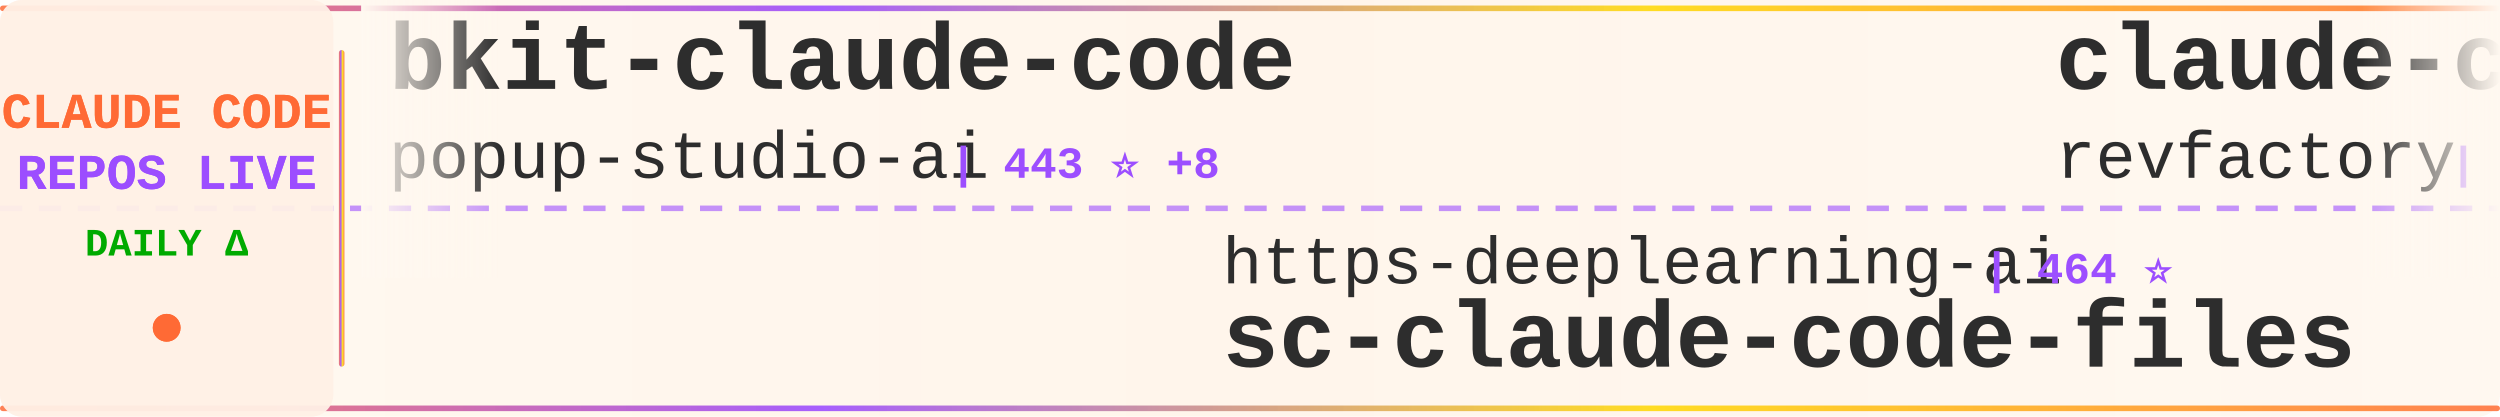
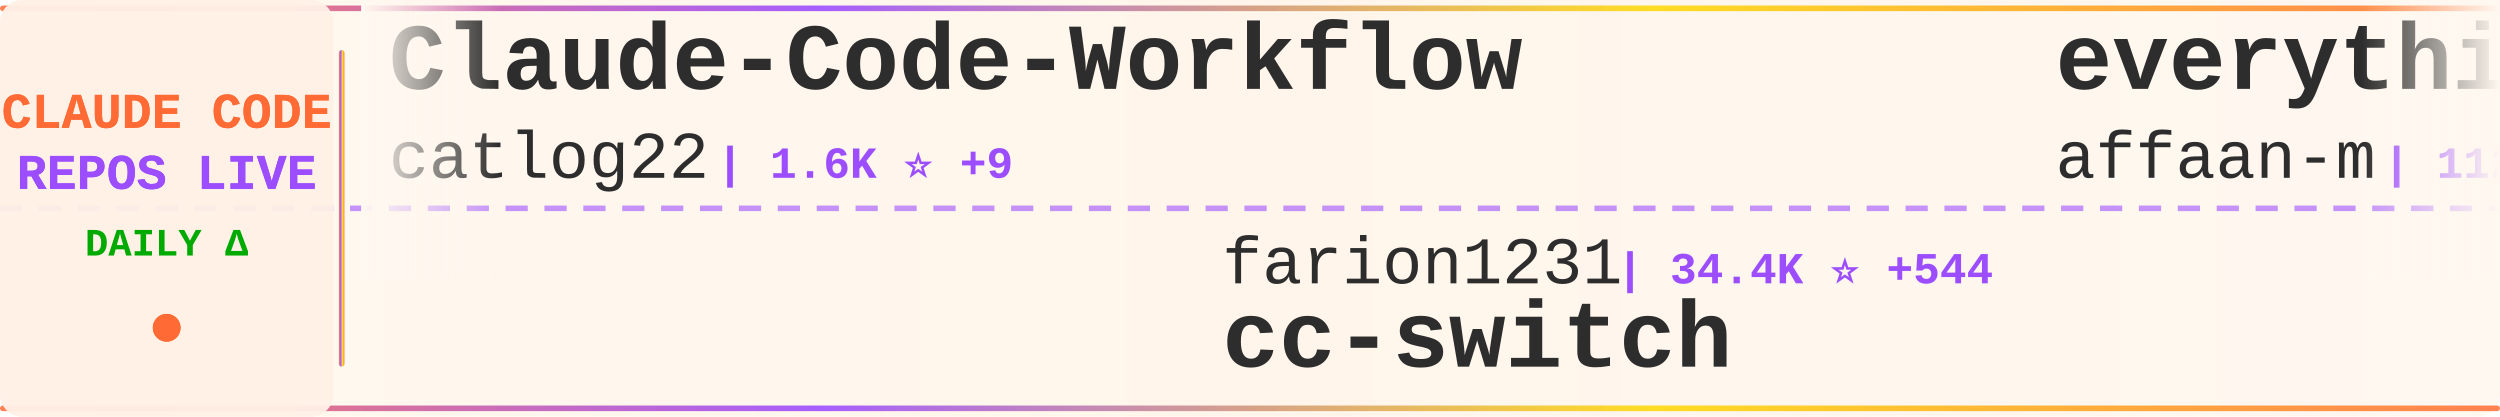
<svg xmlns="http://www.w3.org/2000/svg" width="900" height="150">
  <defs>
    <linearGradient id="tickerBg" x1="0%" y1="0%" x2="100%" y2="0%">
      <stop offset="0%" style="stop-color:#fff8f0;stop-opacity:0.98" />
      <stop offset="50%" style="stop-color:#fff5eb;stop-opacity:1" />
      <stop offset="100%" style="stop-color:#fff8f0;stop-opacity:0.98" />
    </linearGradient>
    <linearGradient id="borderGrad" x1="0%" y1="0%" x2="100%" y2="0%">
      <stop offset="0%" style="stop-color:#FF6B35;stop-opacity:0.85">
        <animate attributeName="stop-opacity" values="0.85;1;0.85" dur="2s" repeatCount="indefinite" />
      </stop>
      <stop offset="33%" style="stop-color:#9C4EFF;stop-opacity:0.9">
        <animate attributeName="stop-opacity" values="0.9;1;0.9" dur="2.2s" repeatCount="indefinite" />
      </stop>
      <stop offset="66%" style="stop-color:#FFD700;stop-opacity:0.85">
        <animate attributeName="stop-opacity" values="0.85;1;0.85" dur="1.8s" repeatCount="indefinite" />
      </stop>
      <stop offset="100%" style="stop-color:#FF6B35;stop-opacity:0.85">
        <animate attributeName="stop-opacity" values="0.85;1;0.85" dur="2s" repeatCount="indefinite" />
      </stop>
    </linearGradient>
    <filter id="textGlow">
      <feGaussianBlur stdDeviation="0.15" result="coloredBlur" />
      <feMerge>
        <feMergeNode in="coloredBlur" />
        <feMergeNode in="SourceGraphic" />
      </feMerge>
    </filter>
    <filter id="metricGlow">
      <feGaussianBlur stdDeviation="0.2" result="coloredBlur" />
      <feMerge>
        <feMergeNode in="coloredBlur" />
        <feMergeNode in="SourceGraphic" />
      </feMerge>
    </filter>
    <linearGradient id="leftFade" x1="0%" y1="0%" x2="100%" y2="0%">
      <stop offset="0%" style="stop-color:#fff8f0;stop-opacity:1" />
      <stop offset="100%" style="stop-color:#fff8f0;stop-opacity:0" />
    </linearGradient>
    <linearGradient id="rightFade" x1="0%" y1="0%" x2="100%" y2="0%">
      <stop offset="0%" style="stop-color:#fff8f0;stop-opacity:0" />
      <stop offset="100%" style="stop-color:#fff8f0;stop-opacity:1" />
    </linearGradient>
  </defs>
  <rect width="900" height="150" fill="url(#tickerBg)" rx="8" />
  <rect x="0" y="2" width="900" height="2" fill="url(#borderGrad)" rx="1" />
  <rect x="0" y="146" width="900" height="2" fill="url(#borderGrad)" rx="1" />
  <line x1="0" y1="75" x2="900" y2="75" stroke="#9C4EFF" stroke-width="2" stroke-dasharray="8 6" opacity="0.6" />
  <rect x="0" y="0" width="120" height="150" fill="#fff0e6" opacity="0.95" rx="8" />
  <text x="60" y="46" font-family="'Courier New', monospace" font-size="18" font-weight="bold" fill="#FF6B35" text-anchor="middle" filter="url(#textGlow)">
    CLAUDE CODE
  </text>
  <text x="60" y="68" font-family="'Courier New', monospace" font-size="18" font-weight="bold" fill="#9C4EFF" text-anchor="middle" filter="url(#textGlow)">
    REPOS LIVE
  </text>
  <text x="60" y="92" font-family="'Courier New', monospace" font-size="14" font-weight="bold" fill="#00aa00" text-anchor="middle">
    DAILY Δ
  </text>
  <circle cx="60" cy="118" r="5" fill="#FF6B35" filter="url(#metricGlow)">
    <animate attributeName="r" values="4;6;4" dur="1.5s" repeatCount="indefinite" />
    <animate attributeName="opacity" values="0.6;1;0.6" dur="1.5s" repeatCount="indefinite" />
  </circle>
  <rect x="122" y="18" width="2" height="114" fill="url(#borderGrad)" rx="1" />
  <clipPath id="tickerClip">
    <rect x="130" y="0" width="770" height="150" />
  </clipPath>
  <g clip-path="url(#tickerClip)">
    <g id="tickerItems">
      <animateTransform attributeName="transform" attributeType="XML" type="translate" from="0 0" to="-3000 0" dur="54s" repeatCount="indefinite" />
      <g transform="translate(0, 0)">
-         <text x="140" y="32" font-family="'Courier New', monospace" font-size="34" font-weight="bold" fill="#2d2d2d">bkit-claude-code</text>
-         <text x="140" y="64" font-family="'Courier New', monospace" font-size="24" font-weight="normal" fill="#2d2d2d" opacity="1.0">popup-studio-ai</text>
-         <text x="342" y="64" font-family="'Courier New', monospace" font-size="16" font-weight="bold" fill="#9C4EFF"> | 443 ⭐ +8</text>
+         <text x="140" y="32" font-family="'Courier New', monospace" font-size="34" font-weight="bold" fill="#2d2d2d">Claude-Code-Workflow</text>
+         <text x="140" y="64" font-family="'Courier New', monospace" font-size="24" font-weight="normal" fill="#2d2d2d" opacity="1.0">catlog22</text>
+         <text x="258" y="64" font-family="'Courier New', monospace" font-size="16" font-weight="bold" fill="#9C4EFF"> | 1.6K ⭐ +9</text>
      </g>
      <g transform="translate(300, 0)">
-         <text x="140" y="102" font-family="'Courier New', monospace" font-size="24" font-weight="normal" fill="#2d2d2d" opacity="1.0">https-deeplearning-ai</text>
-         <text x="414" y="102" font-family="'Courier New', monospace" font-size="16" font-weight="bold" fill="#9C4EFF"> | 464 ⭐</text>
-         <text x="140" y="132" font-family="'Courier New', monospace" font-size="34" font-weight="bold" fill="#2d2d2d">sc-claude-code-files</text>
+         <text x="140" y="102" font-family="'Courier New', monospace" font-size="24" font-weight="normal" fill="#2d2d2d" opacity="1.0">farion1231</text>
+         <text x="282" y="102" font-family="'Courier New', monospace" font-size="16" font-weight="bold" fill="#9C4EFF"> | 34.4K ⭐ +544</text>
+         <text x="140" y="132" font-family="'Courier New', monospace" font-size="34" font-weight="bold" fill="#2d2d2d">cc-switch</text>
      </g>
      <g transform="translate(600, 0)">
-         <text x="140" y="32" font-family="'Courier New', monospace" font-size="34" font-weight="bold" fill="#2d2d2d">claude-code-mastering</text>
-         <text x="140" y="64" font-family="'Courier New', monospace" font-size="24" font-weight="normal" fill="#2d2d2d" opacity="1.0">revfactory</text>
-         <text x="282" y="64" font-family="'Courier New', monospace" font-size="16" font-weight="bold" fill="#9C4EFF"> | 766 ⭐ +1</text>
+         <text x="140" y="32" font-family="'Courier New', monospace" font-size="34" font-weight="bold" fill="#2d2d2d">everything-claude-code</text>
+         <text x="140" y="64" font-family="'Courier New', monospace" font-size="24" font-weight="normal" fill="#2d2d2d" opacity="1.0">affaan-m</text>
+         <text x="258" y="64" font-family="'Courier New', monospace" font-size="16" font-weight="bold" fill="#9C4EFF"> | 112.0K ⭐ +2.1K</text>
      </g>
      <g transform="translate(900, 0)">
-         <text x="140" y="102" font-family="'Courier New', monospace" font-size="24" font-weight="normal" fill="#2d2d2d" opacity="1.0">greggh</text>
-         <text x="234" y="102" font-family="'Courier New', monospace" font-size="16" font-weight="bold" fill="#9C4EFF"> | 2.0K ⭐ +5</text>
-         <text x="140" y="132" font-family="'Courier New', monospace" font-size="34" font-weight="bold" fill="#2d2d2d">claude-code.nvim</text>
+         <text x="140" y="102" font-family="'Courier New', monospace" font-size="24" font-weight="normal" fill="#2d2d2d" opacity="1.0">diet103</text>
+         <text x="246" y="102" font-family="'Courier New', monospace" font-size="16" font-weight="bold" fill="#9C4EFF"> | 9.4K ⭐ +9</text>
+         <text x="140" y="132" font-family="'Courier New', monospace" font-size="34" font-weight="bold" fill="#2d2d2d">claude-code-infrastructu...</text>
      </g>
      <g transform="translate(1200, 0)">
-         <text x="140" y="32" font-family="'Courier New', monospace" font-size="34" font-weight="bold" fill="#2d2d2d">Claude-Code-Communicatio...</text>
-         <text x="140" y="64" font-family="'Courier New', monospace" font-size="24" font-weight="normal" fill="#2d2d2d" opacity="1.0">nishimoto265</text>
-         <text x="306" y="64" font-family="'Courier New', monospace" font-size="16" font-weight="bold" fill="#9C4EFF"> | 495 ⭐</text>
+         <text x="140" y="32" font-family="'Courier New', monospace" font-size="34" font-weight="bold" fill="#2d2d2d">ralph-claude-code</text>
+         <text x="140" y="64" font-family="'Courier New', monospace" font-size="24" font-weight="normal" fill="#2d2d2d" opacity="1.0">frankbria</text>
+         <text x="270" y="64" font-family="'Courier New', monospace" font-size="16" font-weight="bold" fill="#9C4EFF"> | 8.2K ⭐ +25</text>
      </g>
      <g transform="translate(1500, 0)">
-         <text x="140" y="102" font-family="'Courier New', monospace" font-size="24" font-weight="normal" fill="#2d2d2d" opacity="1.0">router-for-me</text>
-         <text x="318" y="102" font-family="'Courier New', monospace" font-size="16" font-weight="bold" fill="#9C4EFF"> | 20.6K ⭐ +291</text>
-         <text x="140" y="132" font-family="'Courier New', monospace" font-size="34" font-weight="bold" fill="#2d2d2d">CLIProxyAPI</text>
+         <text x="140" y="102" font-family="'Courier New', monospace" font-size="24" font-weight="normal" fill="#2d2d2d" opacity="1.0">bytedance</text>
+         <text x="270" y="102" font-family="'Courier New', monospace" font-size="16" font-weight="bold" fill="#9C4EFF"> | 50.0K ⭐ +1.9K</text>
+         <text x="140" y="132" font-family="'Courier New', monospace" font-size="34" font-weight="bold" fill="#2d2d2d">deer-flow</text>
      </g>
      <g transform="translate(1800, 0)">
-         <text x="140" y="32" font-family="'Courier New', monospace" font-size="34" font-weight="bold" fill="#2d2d2d">claude-code-config</text>
-         <text x="140" y="64" font-family="'Courier New', monospace" font-size="24" font-weight="normal" fill="#2d2d2d" opacity="1.0">trailofbits</text>
-         <text x="294" y="64" font-family="'Courier New', monospace" font-size="16" font-weight="bold" fill="#9C4EFF"> | 1.7K ⭐ +9</text>
+         <text x="140" y="32" font-family="'Courier New', monospace" font-size="34" font-weight="bold" fill="#2d2d2d">claude-code.nvim</text>
+         <text x="140" y="64" font-family="'Courier New', monospace" font-size="24" font-weight="normal" fill="#2d2d2d" opacity="1.0">greggh</text>
+         <text x="234" y="64" font-family="'Courier New', monospace" font-size="16" font-weight="bold" fill="#9C4EFF"> | 2.0K ⭐ +2</text>
      </g>
      <g transform="translate(2100, 0)">
-         <text x="140" y="102" font-family="'Courier New', monospace" font-size="24" font-weight="normal" fill="#2d2d2d" opacity="1.0">carlvellotti</text>
-         <text x="306" y="102" font-family="'Courier New', monospace" font-size="16" font-weight="bold" fill="#9C4EFF"> | 1.7K ⭐ +4</text>
-         <text x="140" y="132" font-family="'Courier New', monospace" font-size="34" font-weight="bold" fill="#2d2d2d">claude-code-pm-course</text>
+         <text x="140" y="102" font-family="'Courier New', monospace" font-size="24" font-weight="normal" fill="#2d2d2d" opacity="1.0">Pimzino</text>
+         <text x="246" y="102" font-family="'Courier New', monospace" font-size="16" font-weight="bold" fill="#9C4EFF"> | 3.6K ⭐ +3</text>
+         <text x="140" y="132" font-family="'Courier New', monospace" font-size="34" font-weight="bold" fill="#2d2d2d">claude-code-spec-workflo...</text>
      </g>
      <g transform="translate(2400, 0)">
-         <text x="140" y="32" font-family="'Courier New', monospace" font-size="34" font-weight="bold" fill="#2d2d2d">ralph-claude-code</text>
-         <text x="140" y="64" font-family="'Courier New', monospace" font-size="24" font-weight="normal" fill="#2d2d2d" opacity="1.0">frankbria</text>
-         <text x="270" y="64" font-family="'Courier New', monospace" font-size="16" font-weight="bold" fill="#9C4EFF"> | 8.2K ⭐ +20</text>
+         <text x="140" y="32" font-family="'Courier New', monospace" font-size="34" font-weight="bold" fill="#2d2d2d">antigravity-awesome-skil...</text>
+         <text x="140" y="64" font-family="'Courier New', monospace" font-size="24" font-weight="normal" fill="#2d2d2d" opacity="1.0">sickn33</text>
+         <text x="246" y="64" font-family="'Courier New', monospace" font-size="16" font-weight="bold" fill="#9C4EFF"> | 27.9K ⭐ +269</text>
      </g>
      <g transform="translate(2700, 0)">
-         <text x="140" y="102" font-family="'Courier New', monospace" font-size="24" font-weight="normal" fill="#2d2d2d" opacity="1.0">davila7</text>
-         <text x="246" y="102" font-family="'Courier New', monospace" font-size="16" font-weight="bold" fill="#9C4EFF"> | 23.7K ⭐ +67</text>
-         <text x="140" y="132" font-family="'Courier New', monospace" font-size="34" font-weight="bold" fill="#2d2d2d">claude-code-templates</text>
+         <text x="140" y="102" font-family="'Courier New', monospace" font-size="24" font-weight="normal" fill="#2d2d2d" opacity="1.0">FlorianBruniaux</text>
+         <text x="342" y="102" font-family="'Courier New', monospace" font-size="16" font-weight="bold" fill="#9C4EFF"> | 2.3K ⭐ +44</text>
+         <text x="140" y="132" font-family="'Courier New', monospace" font-size="34" font-weight="bold" fill="#2d2d2d">claude-code-ultimate-gui...</text>
      </g>
      <g transform="translate(3000, 0)">
-         <text x="140" y="32" font-family="'Courier New', monospace" font-size="34" font-weight="bold" fill="#2d2d2d">bkit-claude-code</text>
-         <text x="140" y="64" font-family="'Courier New', monospace" font-size="24" font-weight="normal" fill="#2d2d2d" opacity="1.0">popup-studio-ai</text>
-         <text x="342" y="64" font-family="'Courier New', monospace" font-size="16" font-weight="bold" fill="#9C4EFF"> | 443 ⭐ +8</text>
+         <text x="140" y="32" font-family="'Courier New', monospace" font-size="34" font-weight="bold" fill="#2d2d2d">Claude-Code-Workflow</text>
+         <text x="140" y="64" font-family="'Courier New', monospace" font-size="24" font-weight="normal" fill="#2d2d2d" opacity="1.0">catlog22</text>
+         <text x="258" y="64" font-family="'Courier New', monospace" font-size="16" font-weight="bold" fill="#9C4EFF"> | 1.6K ⭐ +9</text>
      </g>
      <g transform="translate(3300, 0)">
-         <text x="140" y="102" font-family="'Courier New', monospace" font-size="24" font-weight="normal" fill="#2d2d2d" opacity="1.0">https-deeplearning-ai</text>
-         <text x="414" y="102" font-family="'Courier New', monospace" font-size="16" font-weight="bold" fill="#9C4EFF"> | 464 ⭐</text>
-         <text x="140" y="132" font-family="'Courier New', monospace" font-size="34" font-weight="bold" fill="#2d2d2d">sc-claude-code-files</text>
+         <text x="140" y="102" font-family="'Courier New', monospace" font-size="24" font-weight="normal" fill="#2d2d2d" opacity="1.0">farion1231</text>
+         <text x="282" y="102" font-family="'Courier New', monospace" font-size="16" font-weight="bold" fill="#9C4EFF"> | 34.4K ⭐ +544</text>
+         <text x="140" y="132" font-family="'Courier New', monospace" font-size="34" font-weight="bold" fill="#2d2d2d">cc-switch</text>
      </g>
      <g transform="translate(3600, 0)">
-         <text x="140" y="32" font-family="'Courier New', monospace" font-size="34" font-weight="bold" fill="#2d2d2d">claude-code-mastering</text>
-         <text x="140" y="64" font-family="'Courier New', monospace" font-size="24" font-weight="normal" fill="#2d2d2d" opacity="1.0">revfactory</text>
-         <text x="282" y="64" font-family="'Courier New', monospace" font-size="16" font-weight="bold" fill="#9C4EFF"> | 766 ⭐ +1</text>
+         <text x="140" y="32" font-family="'Courier New', monospace" font-size="34" font-weight="bold" fill="#2d2d2d">everything-claude-code</text>
+         <text x="140" y="64" font-family="'Courier New', monospace" font-size="24" font-weight="normal" fill="#2d2d2d" opacity="1.0">affaan-m</text>
+         <text x="258" y="64" font-family="'Courier New', monospace" font-size="16" font-weight="bold" fill="#9C4EFF"> | 112.0K ⭐ +2.1K</text>
      </g>
      <g transform="translate(3900, 0)">
-         <text x="140" y="102" font-family="'Courier New', monospace" font-size="24" font-weight="normal" fill="#2d2d2d" opacity="1.0">greggh</text>
-         <text x="234" y="102" font-family="'Courier New', monospace" font-size="16" font-weight="bold" fill="#9C4EFF"> | 2.0K ⭐ +5</text>
-         <text x="140" y="132" font-family="'Courier New', monospace" font-size="34" font-weight="bold" fill="#2d2d2d">claude-code.nvim</text>
+         <text x="140" y="102" font-family="'Courier New', monospace" font-size="24" font-weight="normal" fill="#2d2d2d" opacity="1.0">diet103</text>
+         <text x="246" y="102" font-family="'Courier New', monospace" font-size="16" font-weight="bold" fill="#9C4EFF"> | 9.4K ⭐ +9</text>
+         <text x="140" y="132" font-family="'Courier New', monospace" font-size="34" font-weight="bold" fill="#2d2d2d">claude-code-infrastructu...</text>
      </g>
    </g>
  </g>
  <rect x="130" y="0" width="50" height="100" fill="url(#leftFade)" />
  <rect x="850" y="0" width="50" height="100" fill="url(#rightFade)" />
</svg>
